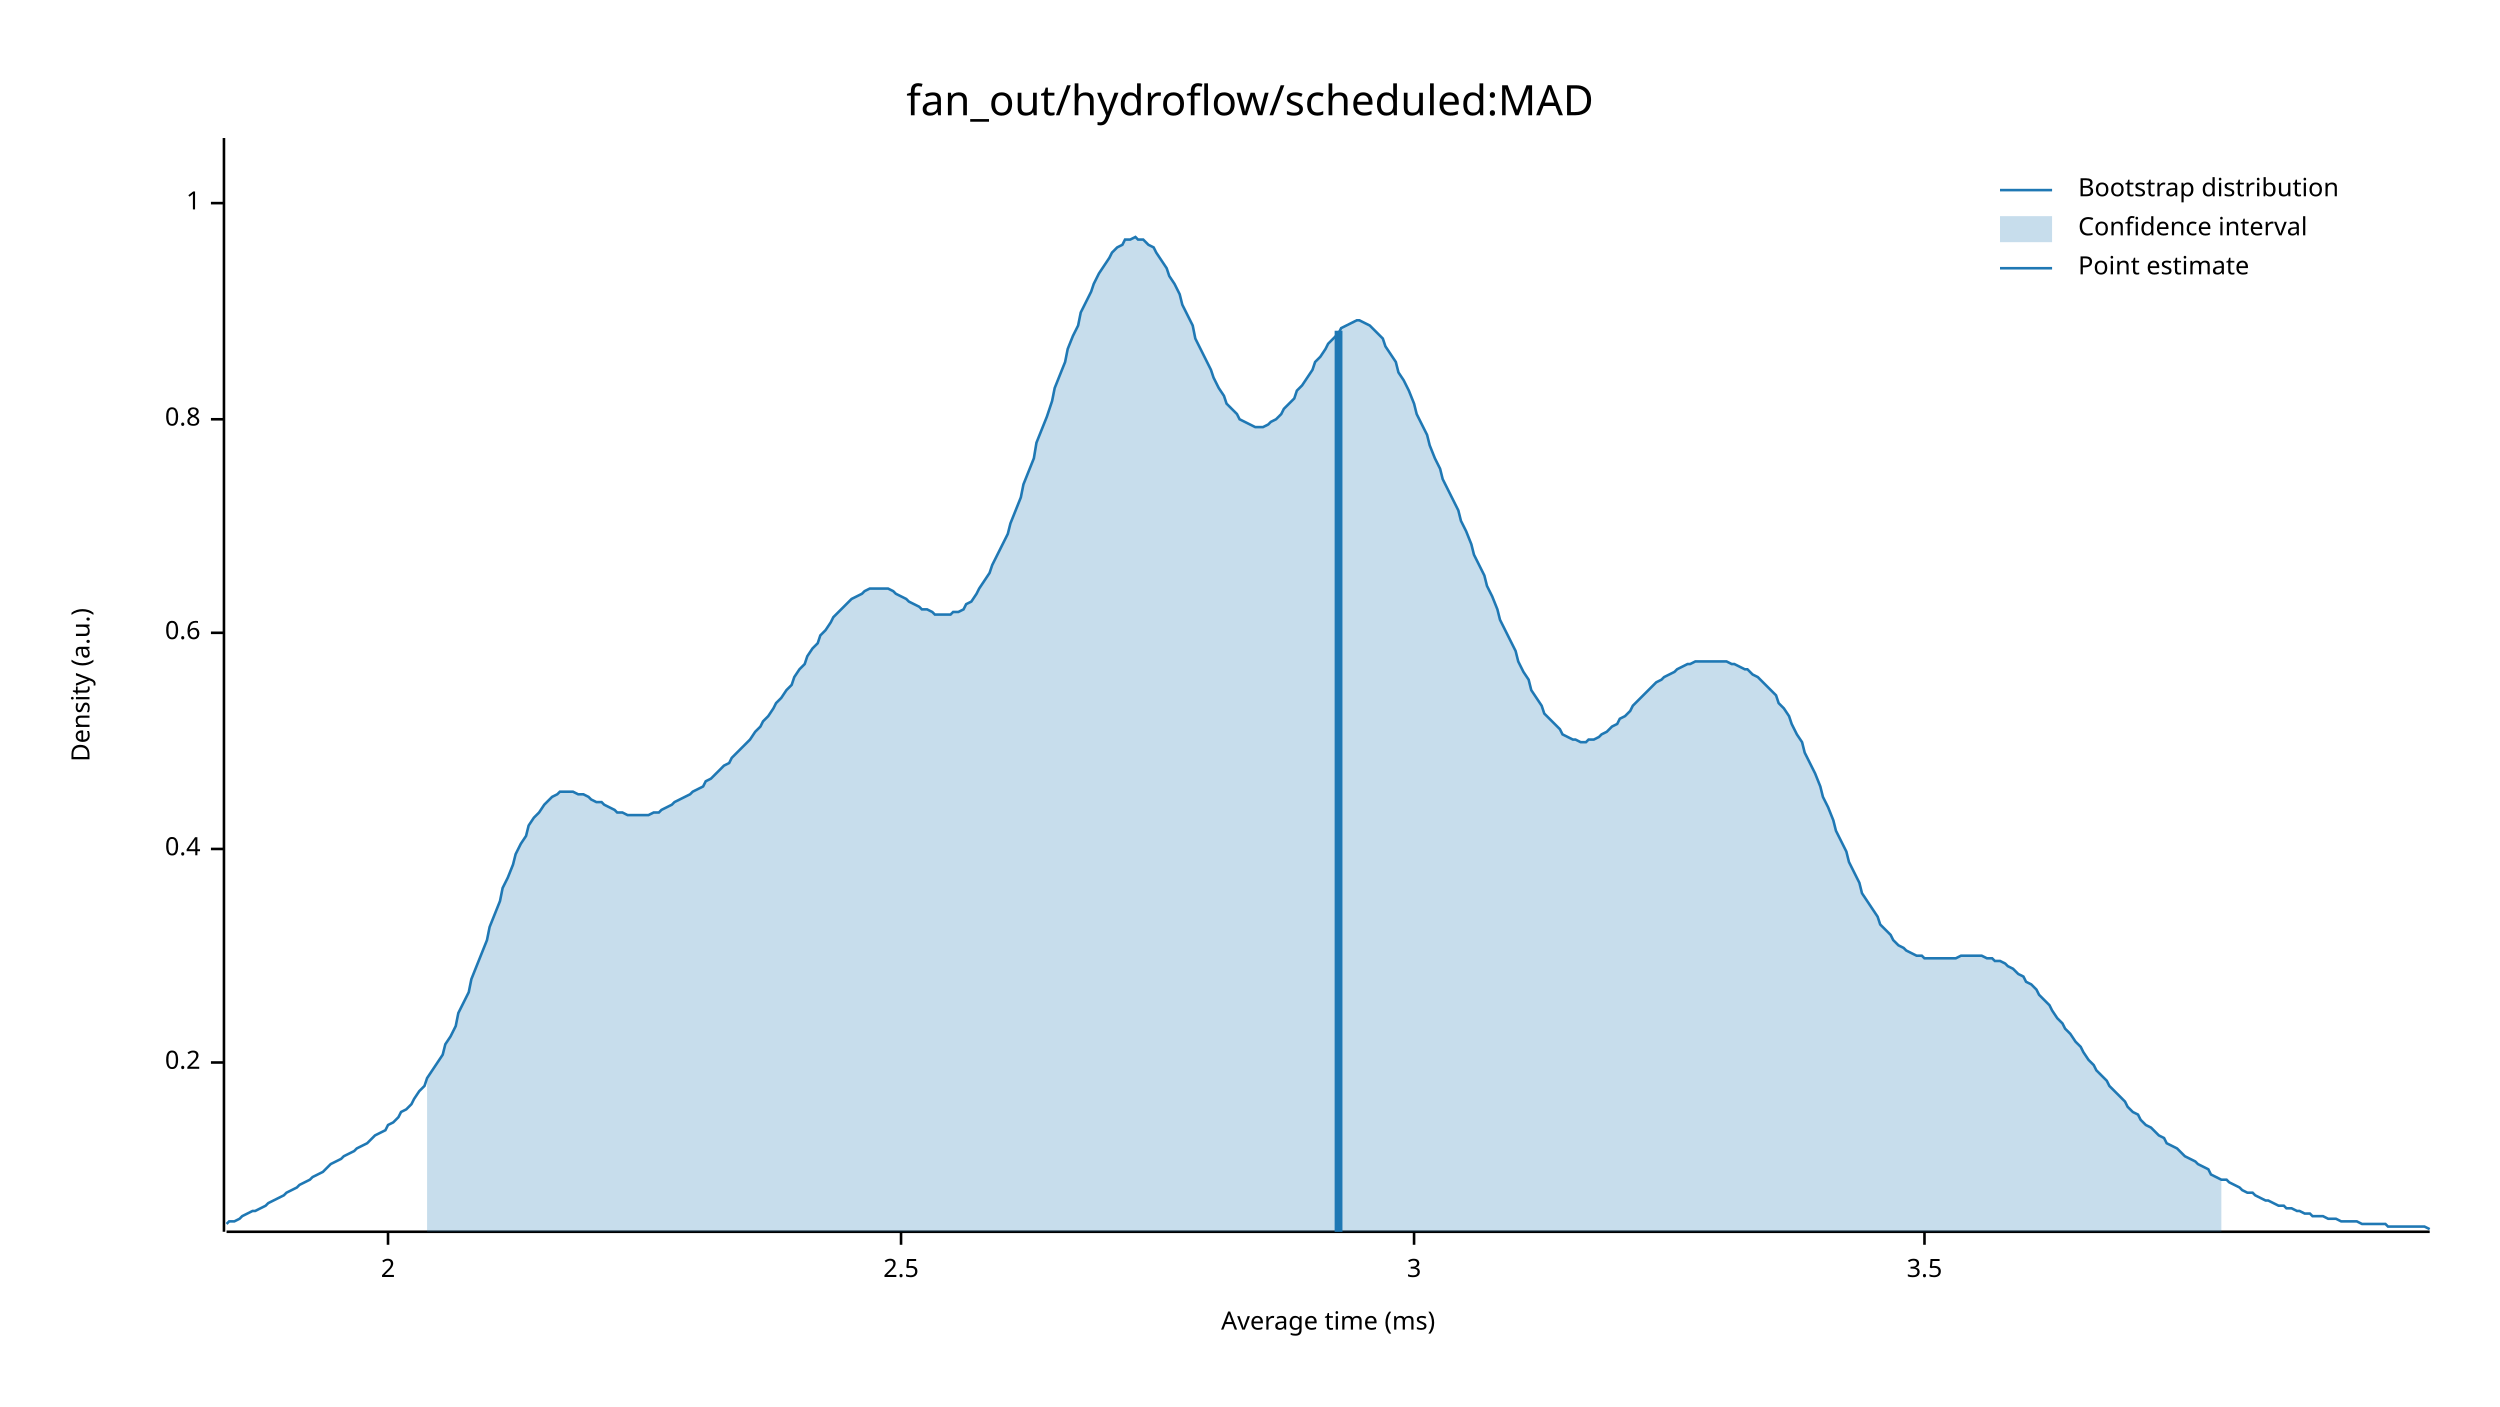
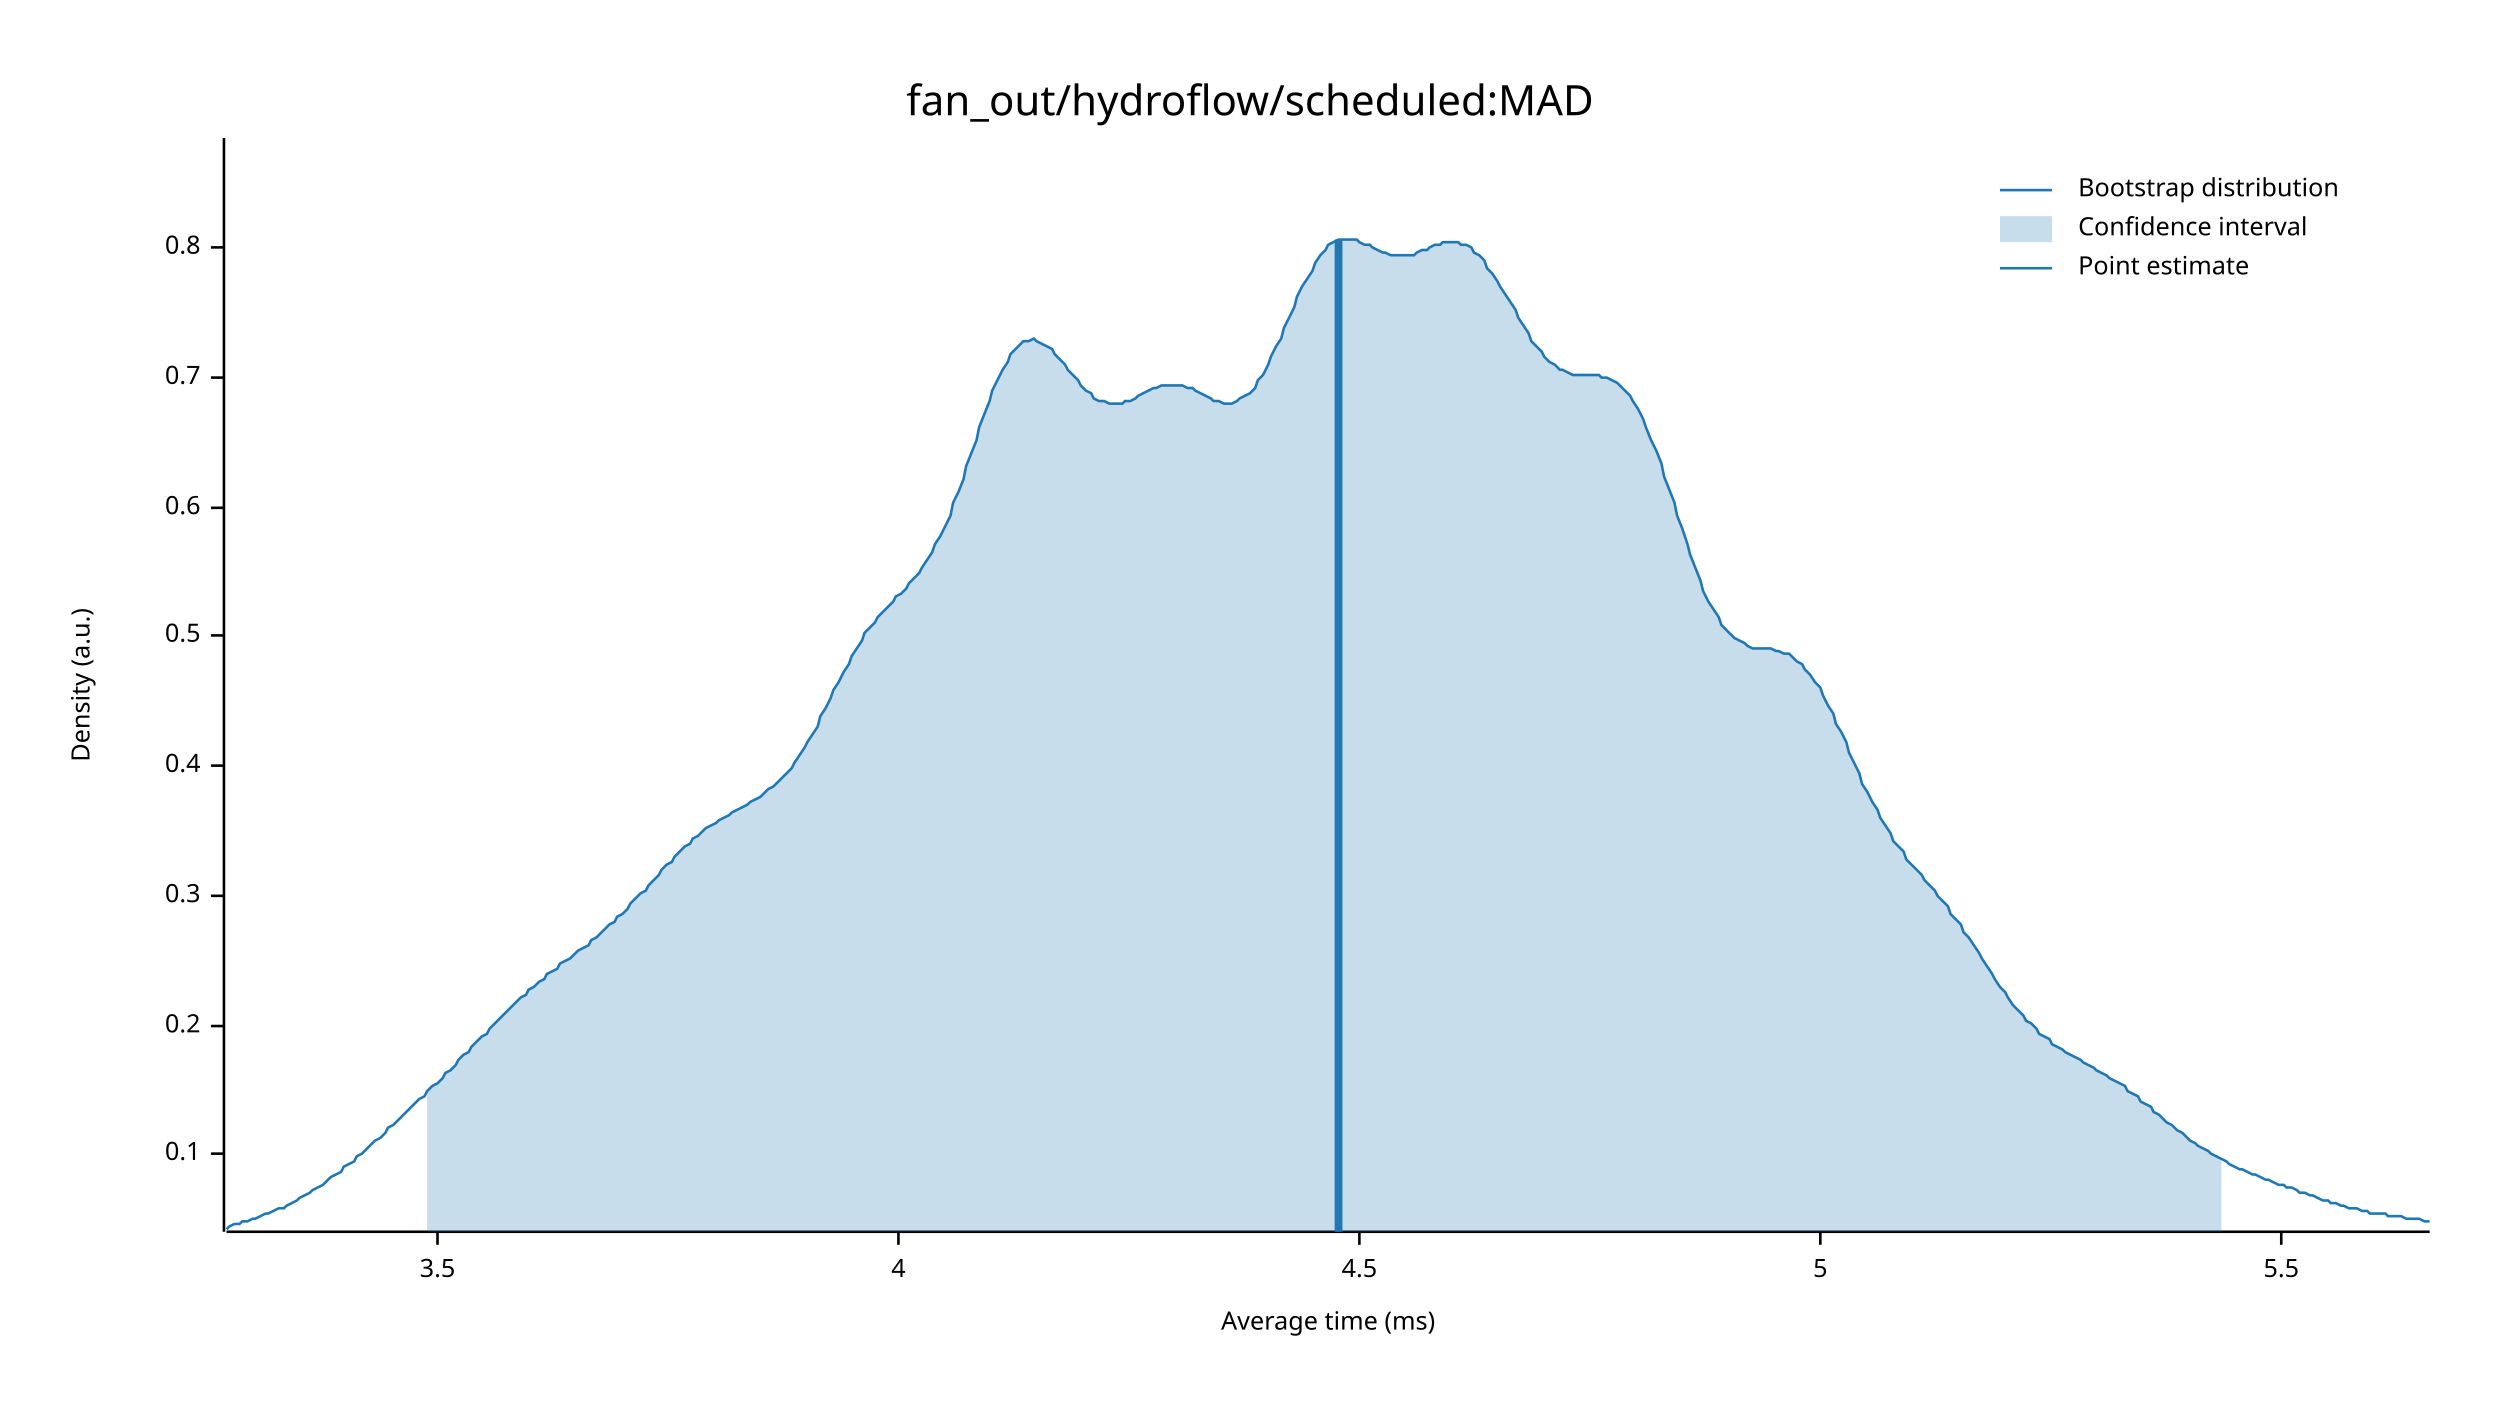
<svg xmlns="http://www.w3.org/2000/svg" width="960" height="540" viewBox="0 0 960 540">
  <text x="480" y="32" dy="0.76em" text-anchor="middle" font-family="sans-serif" font-size="16.129" opacity="1" fill="#000000">
fan_out/hydroflow/scheduled:MAD
</text>
  <text x="27" y="263" dy="0.76em" text-anchor="middle" font-family="sans-serif" font-size="9.677" opacity="1" fill="#000000" transform="rotate(270, 27, 263)">
Density (a.u.)
</text>
  <text x="510" y="513" dy="-0.5ex" text-anchor="middle" font-family="sans-serif" font-size="9.677" opacity="1" fill="#000000">
Average time (ms)
</text>
  <polyline fill="none" opacity="1" stroke="#000000" stroke-width="1" points="86,53 86,473 " />
-   <text x="77" y="408" dy="0.5ex" text-anchor="end" font-family="sans-serif" font-size="9.677" opacity="1" fill="#000000">
+   <text x="77" y="443" dy="0.5ex" text-anchor="end" font-family="sans-serif" font-size="9.677" opacity="1" fill="#000000">
+ 0.1
+ </text>
+   <polyline fill="none" opacity="1" stroke="#000000" stroke-width="1" points="81,443 86,443 " />
+   <text x="77" y="394" dy="0.5ex" text-anchor="end" font-family="sans-serif" font-size="9.677" opacity="1" fill="#000000">
0.2
</text>
-   <polyline fill="none" opacity="1" stroke="#000000" stroke-width="1" points="81,408 86,408 " />
-   <text x="77" y="326" dy="0.5ex" text-anchor="end" font-family="sans-serif" font-size="9.677" opacity="1" fill="#000000">
+   <polyline fill="none" opacity="1" stroke="#000000" stroke-width="1" points="81,394 86,394 " />
+   <text x="77" y="344" dy="0.5ex" text-anchor="end" font-family="sans-serif" font-size="9.677" opacity="1" fill="#000000">
+ 0.3
+ </text>
+   <polyline fill="none" opacity="1" stroke="#000000" stroke-width="1" points="81,344 86,344 " />
+   <text x="77" y="294" dy="0.5ex" text-anchor="end" font-family="sans-serif" font-size="9.677" opacity="1" fill="#000000">
0.4
</text>
-   <polyline fill="none" opacity="1" stroke="#000000" stroke-width="1" points="81,326 86,326 " />
-   <text x="77" y="243" dy="0.5ex" text-anchor="end" font-family="sans-serif" font-size="9.677" opacity="1" fill="#000000">
+   <polyline fill="none" opacity="1" stroke="#000000" stroke-width="1" points="81,294 86,294 " />
+   <text x="77" y="244" dy="0.5ex" text-anchor="end" font-family="sans-serif" font-size="9.677" opacity="1" fill="#000000">
+ 0.5
+ </text>
+   <polyline fill="none" opacity="1" stroke="#000000" stroke-width="1" points="81,244 86,244 " />
+   <text x="77" y="195" dy="0.5ex" text-anchor="end" font-family="sans-serif" font-size="9.677" opacity="1" fill="#000000">
0.6
</text>
-   <polyline fill="none" opacity="1" stroke="#000000" stroke-width="1" points="81,243 86,243 " />
-   <text x="77" y="161" dy="0.5ex" text-anchor="end" font-family="sans-serif" font-size="9.677" opacity="1" fill="#000000">
+   <polyline fill="none" opacity="1" stroke="#000000" stroke-width="1" points="81,195 86,195 " />
+   <text x="77" y="145" dy="0.5ex" text-anchor="end" font-family="sans-serif" font-size="9.677" opacity="1" fill="#000000">
+ 0.7
+ </text>
+   <polyline fill="none" opacity="1" stroke="#000000" stroke-width="1" points="81,145 86,145 " />
+   <text x="77" y="95" dy="0.5ex" text-anchor="end" font-family="sans-serif" font-size="9.677" opacity="1" fill="#000000">
0.8
</text>
-   <polyline fill="none" opacity="1" stroke="#000000" stroke-width="1" points="81,161 86,161 " />
-   <text x="77" y="78" dy="0.5ex" text-anchor="end" font-family="sans-serif" font-size="9.677" opacity="1" fill="#000000">
- 1
- </text>
-   <polyline fill="none" opacity="1" stroke="#000000" stroke-width="1" points="81,78 86,78 " />
+   <polyline fill="none" opacity="1" stroke="#000000" stroke-width="1" points="81,95 86,95 " />
  <polyline fill="none" opacity="1" stroke="#000000" stroke-width="1" points="87,473 933,473 " />
-   <text x="149" y="483" dy="0.76em" text-anchor="middle" font-family="sans-serif" font-size="9.677" opacity="1" fill="#000000">
- 2
- </text>
-   <polyline fill="none" opacity="1" stroke="#000000" stroke-width="1" points="149,473 149,478 " />
-   <text x="346" y="483" dy="0.76em" text-anchor="middle" font-family="sans-serif" font-size="9.677" opacity="1" fill="#000000">
- 2.5
- </text>
-   <polyline fill="none" opacity="1" stroke="#000000" stroke-width="1" points="346,473 346,478 " />
-   <text x="543" y="483" dy="0.76em" text-anchor="middle" font-family="sans-serif" font-size="9.677" opacity="1" fill="#000000">
- 3
- </text>
-   <polyline fill="none" opacity="1" stroke="#000000" stroke-width="1" points="543,473 543,478 " />
-   <text x="739" y="483" dy="0.76em" text-anchor="middle" font-family="sans-serif" font-size="9.677" opacity="1" fill="#000000">
+   <text x="168" y="483" dy="0.76em" text-anchor="middle" font-family="sans-serif" font-size="9.677" opacity="1" fill="#000000">
3.5
</text>
-   <polyline fill="none" opacity="1" stroke="#000000" stroke-width="1" points="739,473 739,478 " />
-   <polyline fill="none" opacity="1" stroke="#1F78B4" stroke-width="1" points="87,470 88,469 90,469 92,468 93,467 95,466 97,465 98,465 100,464 102,463 103,462 105,461 107,460 109,459 110,458 112,457 114,456 115,455 117,454 119,453 120,452 122,451 124,450 125,449 127,447 129,446 131,445 132,444 134,443 136,442 137,441 139,440 141,439 142,438 144,436 146,435 148,434 149,432 151,431 153,429 154,427 156,426 158,424 159,422 161,419 163,417 164,414 166,411 168,408 170,405 171,401 173,398 175,394 176,389 178,385 180,381 181,376 183,371 185,366 187,361 188,356 190,351 192,346 193,341 195,337 197,332 198,328 200,324 202,321 203,317 205,314 207,312 209,309 210,308 212,306 214,305 215,304 217,304 219,304 220,304 222,305 224,305 226,306 227,307 229,308 231,308 232,309 234,310 236,311 237,312 239,312 241,313 242,313 244,313 246,313 248,313 249,313 251,312 253,312 254,311 256,310 258,309 259,308 261,307 263,306 265,305 266,304 268,303 270,302 271,300 273,299 275,297 276,296 278,294 280,293 281,291 283,289 285,287 287,285 288,284 290,281 292,279 293,277 295,275 297,272 298,270 300,268 302,265 304,263 305,260 307,257 309,255 310,252 312,249 314,247 315,244 317,242 319,239 320,237 322,235 324,233 326,231 327,230 329,229 331,228 332,227 334,226 336,226 337,226 339,226 341,226 343,227 344,228 346,229 348,230 349,231 351,232 353,233 354,234 356,234 358,235 359,236 361,236 363,236 365,236 366,235 368,235 370,234 371,232 373,231 375,228 376,226 378,223 380,220 381,217 383,213 385,209 387,205 388,201 390,196 392,191 393,186 395,181 397,176 398,170 400,165 402,160 404,154 405,149 407,144 409,139 410,134 412,129 414,125 415,120 417,116 419,112 420,109 422,105 424,102 426,99 427,97 429,95 431,94 432,92 434,92 436,91 437,92 439,92 441,94 443,95 444,97 446,100 448,103 449,106 451,109 453,113 454,117 456,121 458,125 459,130 461,134 463,138 465,142 466,145 468,149 470,152 471,155 473,157 475,159 476,161 478,162 480,163 482,164 483,164 485,164 487,163 488,162 490,161 492,159 493,157 495,155 497,153 498,150 500,148 502,145 504,142 505,139 507,137 509,134 510,132 512,130 514,128 515,126 517,125 519,124 521,123 522,123 524,124 526,125 527,126 529,128 531,130 532,133 534,136 536,139 537,143 539,146 541,150 543,155 544,159 546,163 548,167 549,171 551,176 553,180 554,184 556,188 558,192 560,196 561,200 563,204 565,209 566,213 568,217 570,221 571,225 573,229 575,234 576,238 578,242 580,246 582,250 583,254 585,258 587,261 588,265 590,268 592,271 593,274 595,276 597,278 599,280 600,282 602,283 604,284 605,284 607,285 609,285 610,284 612,284 614,283 615,282 617,281 619,279 621,278 622,276 624,275 626,273 627,271 629,269 631,267 632,266 634,264 636,262 638,261 639,260 641,259 643,258 644,257 646,256 648,255 649,255 651,254 653,254 654,254 656,254 658,254 660,254 661,254 663,254 665,255 666,255 668,256 670,257 671,257 673,259 675,260 676,261 678,263 680,265 682,267 683,270 685,272 687,275 688,278 690,282 692,285 693,289 695,293 697,297 699,302 700,306 702,310 704,315 705,319 707,323 709,327 710,331 712,335 714,339 715,343 717,346 719,349 721,352 722,355 724,357 726,359 727,361 729,363 731,364 732,365 734,366 736,367 738,367 739,368 741,368 743,368 744,368 746,368 748,368 749,368 751,368 753,367 754,367 756,367 758,367 760,367 761,367 763,368 765,368 766,369 768,369 770,370 771,371 773,372 775,374 777,375 778,377 780,378 782,380 783,382 785,384 787,386 788,388 790,391 792,393 793,395 795,397 797,400 799,402 800,404 802,407 804,409 805,411 807,413 809,415 810,417 812,419 814,421 816,423 817,425 819,427 821,428 822,430 824,432 826,433 827,434 829,436 831,437 832,439 834,440 836,441 838,443 839,444 841,445 843,446 844,447 846,448 848,449 849,451 851,452 853,453 855,453 856,454 858,455 860,456 861,457 863,458 865,458 866,459 868,460 870,461 871,461 873,462 875,463 877,463 878,464 880,464 882,465 883,465 885,466 887,466 888,467 890,467 892,467 894,468 895,468 897,468 899,469 900,469 902,469 904,469 905,469 907,470 909,470 910,470 912,470 914,470 916,470 917,471 919,471 921,471 922,471 924,471 926,471 927,471 929,471 931,471 933,472 " />
-   <polygon opacity="0.25" fill="#1F78B4" points="164,414 166,411 168,408 170,405 171,401 173,398 175,394 176,389 178,385 180,381 181,376 183,371 185,366 187,361 188,356 190,351 192,346 193,341 195,337 197,332 198,328 200,324 202,321 203,317 205,314 207,312 209,309 210,308 212,306 214,305 215,304 217,304 219,304 220,304 222,305 224,305 226,306 227,307 229,308 231,308 232,309 234,310 236,311 237,312 239,312 241,313 242,313 244,313 246,313 248,313 249,313 251,312 253,312 254,311 256,310 258,309 259,308 261,307 263,306 265,305 266,304 268,303 270,302 271,300 273,299 275,297 276,296 278,294 280,293 281,291 283,289 285,287 287,285 288,284 290,281 292,279 293,277 295,275 297,272 298,270 300,268 302,265 304,263 305,260 307,257 309,255 310,252 312,249 314,247 315,244 317,242 319,239 320,237 322,235 324,233 326,231 327,230 329,229 331,228 332,227 334,226 336,226 337,226 339,226 341,226 343,227 344,228 346,229 348,230 349,231 351,232 353,233 354,234 356,234 358,235 359,236 361,236 363,236 365,236 366,235 368,235 370,234 371,232 373,231 375,228 376,226 378,223 380,220 381,217 383,213 385,209 387,205 388,201 390,196 392,191 393,186 395,181 397,176 398,170 400,165 402,160 404,154 405,149 407,144 409,139 410,134 412,129 414,125 415,120 417,116 419,112 420,109 422,105 424,102 426,99 427,97 429,95 431,94 432,92 434,92 436,91 437,92 439,92 441,94 443,95 444,97 446,100 448,103 449,106 451,109 453,113 454,117 456,121 458,125 459,130 461,134 463,138 465,142 466,145 468,149 470,152 471,155 473,157 475,159 476,161 478,162 480,163 482,164 483,164 485,164 487,163 488,162 490,161 492,159 493,157 495,155 497,153 498,150 500,148 502,145 504,142 505,139 507,137 509,134 510,132 512,130 514,128 515,126 517,125 519,124 521,123 522,123 524,124 526,125 527,126 529,128 531,130 532,133 534,136 536,139 537,143 539,146 541,150 543,155 544,159 546,163 548,167 549,171 551,176 553,180 554,184 556,188 558,192 560,196 561,200 563,204 565,209 566,213 568,217 570,221 571,225 573,229 575,234 576,238 578,242 580,246 582,250 583,254 585,258 587,261 588,265 590,268 592,271 593,274 595,276 597,278 599,280 600,282 602,283 604,284 605,284 607,285 609,285 610,284 612,284 614,283 615,282 617,281 619,279 621,278 622,276 624,275 626,273 627,271 629,269 631,267 632,266 634,264 636,262 638,261 639,260 641,259 643,258 644,257 646,256 648,255 649,255 651,254 653,254 654,254 656,254 658,254 660,254 661,254 663,254 665,255 666,255 668,256 670,257 671,257 673,259 675,260 676,261 678,263 680,265 682,267 683,270 685,272 687,275 688,278 690,282 692,285 693,289 695,293 697,297 699,302 700,306 702,310 704,315 705,319 707,323 709,327 710,331 712,335 714,339 715,343 717,346 719,349 721,352 722,355 724,357 726,359 727,361 729,363 731,364 732,365 734,366 736,367 738,367 739,368 741,368 743,368 744,368 746,368 748,368 749,368 751,368 753,367 754,367 756,367 758,367 760,367 761,367 763,368 765,368 766,369 768,369 770,370 771,371 773,372 775,374 777,375 778,377 780,378 782,380 783,382 785,384 787,386 788,388 790,391 792,393 793,395 795,397 797,400 799,402 800,404 802,407 804,409 805,411 807,413 809,415 810,417 812,419 814,421 816,423 817,425 819,427 821,428 822,430 824,432 826,433 827,434 829,436 831,437 832,439 834,440 836,441 838,443 839,444 841,445 843,446 844,447 846,448 848,449 849,451 851,452 853,453 853,473 164,473 " />
-   <polyline fill="none" opacity="1" stroke="#1F78B4" stroke-width="3" points="514,473 514,127 " />
+   <polyline fill="none" opacity="1" stroke="#000000" stroke-width="1" points="168,473 168,478 " />
+   <text x="345" y="483" dy="0.76em" text-anchor="middle" font-family="sans-serif" font-size="9.677" opacity="1" fill="#000000">
+ 4
+ </text>
+   <polyline fill="none" opacity="1" stroke="#000000" stroke-width="1" points="345,473 345,478 " />
+   <text x="522" y="483" dy="0.76em" text-anchor="middle" font-family="sans-serif" font-size="9.677" opacity="1" fill="#000000">
+ 4.5
+ </text>
+   <polyline fill="none" opacity="1" stroke="#000000" stroke-width="1" points="522,473 522,478 " />
+   <text x="699" y="483" dy="0.76em" text-anchor="middle" font-family="sans-serif" font-size="9.677" opacity="1" fill="#000000">
+ 5
+ </text>
+   <polyline fill="none" opacity="1" stroke="#000000" stroke-width="1" points="699,473 699,478 " />
+   <text x="876" y="483" dy="0.76em" text-anchor="middle" font-family="sans-serif" font-size="9.677" opacity="1" fill="#000000">
+ 5.5
+ </text>
+   <polyline fill="none" opacity="1" stroke="#000000" stroke-width="1" points="876,473 876,478 " />
+   <polyline fill="none" opacity="1" stroke="#1F78B4" stroke-width="1" points="87,472 88,471 90,470 92,470 93,469 95,469 97,468 98,468 100,467 102,466 103,466 105,465 107,464 109,464 110,463 112,462 114,461 115,460 117,459 119,458 120,457 122,456 124,455 125,454 127,452 129,451 131,450 132,448 134,447 136,446 137,444 139,443 141,441 142,440 144,438 146,437 148,435 149,433 151,432 153,430 154,429 156,427 158,425 159,424 161,422 163,421 164,419 166,417 168,416 170,414 171,412 173,411 175,409 176,407 178,405 180,404 181,402 183,400 185,398 187,397 188,395 190,393 192,391 193,390 195,388 197,386 198,385 200,383 202,382 203,380 205,379 207,377 209,376 210,374 212,373 214,372 215,370 217,369 219,368 220,367 222,365 224,364 226,363 227,361 229,360 231,358 232,357 234,355 236,354 237,352 239,351 241,349 242,347 244,345 246,343 248,342 249,340 251,338 253,336 254,334 256,332 258,331 259,329 261,327 263,325 265,324 266,322 268,321 270,319 271,318 273,317 275,316 276,315 278,314 280,313 281,312 283,311 285,310 287,309 288,308 290,307 292,306 293,305 295,303 297,302 298,301 300,299 302,297 304,295 305,293 307,290 309,287 310,285 312,282 314,279 315,275 317,272 319,268 320,265 322,262 324,258 326,255 327,252 329,249 331,246 332,243 334,241 336,239 337,237 339,235 341,233 343,231 344,229 346,228 348,226 349,224 351,222 353,220 354,218 356,215 358,212 359,209 361,206 363,202 365,198 366,193 368,189 370,184 371,179 373,174 375,169 376,164 378,159 380,154 381,150 383,146 385,142 387,139 388,136 390,134 392,132 393,131 395,131 397,130 398,131 400,132 402,133 404,134 405,136 407,138 409,140 410,142 412,144 414,146 415,148 417,150 419,151 420,153 422,154 424,154 426,155 427,155 429,155 431,155 432,154 434,154 436,153 437,152 439,151 441,150 443,149 444,149 446,148 448,148 449,148 451,148 453,148 454,148 456,149 458,149 459,150 461,151 463,152 465,153 466,154 468,154 470,155 471,155 473,155 475,154 476,153 478,152 480,151 482,149 483,146 485,144 487,140 488,137 490,133 492,130 493,126 495,122 497,118 498,114 500,110 502,107 504,104 505,101 507,98 509,96 510,94 512,93 514,92 515,92 517,92 519,92 521,92 522,93 524,94 526,94 527,95 529,96 531,97 532,97 534,98 536,98 537,98 539,98 541,98 543,98 544,97 546,96 548,96 549,95 551,94 553,94 554,93 556,93 558,93 560,93 561,94 563,94 565,95 566,97 568,98 570,100 571,103 573,105 575,108 576,110 578,113 580,116 582,119 583,122 585,125 587,128 588,131 590,133 592,135 593,137 595,139 597,140 599,142 600,142 602,143 604,144 605,144 607,144 609,144 610,144 612,144 614,144 615,145 617,145 619,146 621,147 622,148 624,150 626,152 627,154 629,157 631,161 632,164 634,169 636,173 638,178 639,183 641,188 643,193 644,198 646,203 648,209 649,213 651,218 653,223 654,227 656,231 658,234 660,237 661,240 663,242 665,244 666,245 668,246 670,247 671,248 673,249 675,249 676,249 678,249 680,249 682,250 683,250 685,251 687,251 688,252 690,254 692,255 693,257 695,259 697,262 699,264 700,267 702,271 704,274 705,278 707,281 709,285 710,289 712,293 714,297 715,301 717,304 719,308 721,311 722,314 724,317 726,320 727,323 729,325 731,327 732,330 734,332 736,334 738,336 739,338 741,340 743,342 744,344 746,346 748,348 749,351 751,353 753,355 754,358 756,360 758,363 760,366 761,368 763,371 765,374 766,376 768,379 770,381 771,383 773,386 775,388 777,390 778,392 780,393 782,395 783,397 785,398 787,399 788,401 790,402 792,403 793,404 795,405 797,406 799,407 800,408 802,409 804,410 805,411 807,412 809,413 810,414 812,415 814,416 816,417 817,419 819,420 821,421 822,423 824,424 826,425 827,427 829,428 831,430 832,431 834,432 836,434 838,435 839,436 841,438 843,439 844,440 846,441 848,442 849,443 851,444 853,445 855,446 856,447 858,448 860,449 861,449 863,450 865,451 866,451 868,452 870,453 871,453 873,454 875,455 877,455 878,456 880,456 882,457 883,458 885,458 887,459 888,459 890,460 892,461 894,461 895,462 897,462 899,463 900,463 902,464 904,464 905,464 907,465 909,465 910,466 912,466 914,466 916,466 917,467 919,467 921,467 922,467 924,468 926,468 927,468 929,468 931,469 933,469 " />
+   <polygon opacity="0.25" fill="#1F78B4" points="164,419 166,417 168,416 170,414 171,412 173,411 175,409 176,407 178,405 180,404 181,402 183,400 185,398 187,397 188,395 190,393 192,391 193,390 195,388 197,386 198,385 200,383 202,382 203,380 205,379 207,377 209,376 210,374 212,373 214,372 215,370 217,369 219,368 220,367 222,365 224,364 226,363 227,361 229,360 231,358 232,357 234,355 236,354 237,352 239,351 241,349 242,347 244,345 246,343 248,342 249,340 251,338 253,336 254,334 256,332 258,331 259,329 261,327 263,325 265,324 266,322 268,321 270,319 271,318 273,317 275,316 276,315 278,314 280,313 281,312 283,311 285,310 287,309 288,308 290,307 292,306 293,305 295,303 297,302 298,301 300,299 302,297 304,295 305,293 307,290 309,287 310,285 312,282 314,279 315,275 317,272 319,268 320,265 322,262 324,258 326,255 327,252 329,249 331,246 332,243 334,241 336,239 337,237 339,235 341,233 343,231 344,229 346,228 348,226 349,224 351,222 353,220 354,218 356,215 358,212 359,209 361,206 363,202 365,198 366,193 368,189 370,184 371,179 373,174 375,169 376,164 378,159 380,154 381,150 383,146 385,142 387,139 388,136 390,134 392,132 393,131 395,131 397,130 398,131 400,132 402,133 404,134 405,136 407,138 409,140 410,142 412,144 414,146 415,148 417,150 419,151 420,153 422,154 424,154 426,155 427,155 429,155 431,155 432,154 434,154 436,153 437,152 439,151 441,150 443,149 444,149 446,148 448,148 449,148 451,148 453,148 454,148 456,149 458,149 459,150 461,151 463,152 465,153 466,154 468,154 470,155 471,155 473,155 475,154 476,153 478,152 480,151 482,149 483,146 485,144 487,140 488,137 490,133 492,130 493,126 495,122 497,118 498,114 500,110 502,107 504,104 505,101 507,98 509,96 510,94 512,93 514,92 515,92 517,92 519,92 521,92 522,93 524,94 526,94 527,95 529,96 531,97 532,97 534,98 536,98 537,98 539,98 541,98 543,98 544,97 546,96 548,96 549,95 551,94 553,94 554,93 556,93 558,93 560,93 561,94 563,94 565,95 566,97 568,98 570,100 571,103 573,105 575,108 576,110 578,113 580,116 582,119 583,122 585,125 587,128 588,131 590,133 592,135 593,137 595,139 597,140 599,142 600,142 602,143 604,144 605,144 607,144 609,144 610,144 612,144 614,144 615,145 617,145 619,146 621,147 622,148 624,150 626,152 627,154 629,157 631,161 632,164 634,169 636,173 638,178 639,183 641,188 643,193 644,198 646,203 648,209 649,213 651,218 653,223 654,227 656,231 658,234 660,237 661,240 663,242 665,244 666,245 668,246 670,247 671,248 673,249 675,249 676,249 678,249 680,249 682,250 683,250 685,251 687,251 688,252 690,254 692,255 693,257 695,259 697,262 699,264 700,267 702,271 704,274 705,278 707,281 709,285 710,289 712,293 714,297 715,301 717,304 719,308 721,311 722,314 724,317 726,320 727,323 729,325 731,327 732,330 734,332 736,334 738,336 739,338 741,340 743,342 744,344 746,346 748,348 749,351 751,353 753,355 754,358 756,360 758,363 760,366 761,368 763,371 765,374 766,376 768,379 770,381 771,383 773,386 775,388 777,390 778,392 780,393 782,395 783,397 785,398 787,399 788,401 790,402 792,403 793,404 795,405 797,406 799,407 800,408 802,409 804,410 805,411 807,412 809,413 810,414 812,415 814,416 816,417 817,419 819,420 821,421 822,423 824,424 826,425 827,427 829,428 831,430 832,431 834,432 836,434 838,435 839,436 841,438 843,439 844,440 846,441 848,442 849,443 851,444 853,445 853,473 164,473 " />
+   <polyline fill="none" opacity="1" stroke="#1F78B4" stroke-width="3" points="514,473 514,92 " />
  <text x="798" y="68" dy="0.76em" text-anchor="start" font-family="sans-serif" font-size="9.677" opacity="1" fill="#000000">
Bootstrap distribution
</text>
  <text x="798" y="83" dy="0.76em" text-anchor="start" font-family="sans-serif" font-size="9.677" opacity="1" fill="#000000">
Confidence interval
</text>
  <text x="798" y="98" dy="0.76em" text-anchor="start" font-family="sans-serif" font-size="9.677" opacity="1" fill="#000000">
Point estimate
</text>
  <polyline fill="none" opacity="1" stroke="#1F78B4" stroke-width="1" points="768,73 788,73 " />
  <rect x="768" y="83" width="20" height="10" opacity="0.25" fill="#1F78B4" stroke="none" />
  <polyline fill="none" opacity="1" stroke="#1F78B4" stroke-width="1" points="768,103 788,103 " />
</svg>
